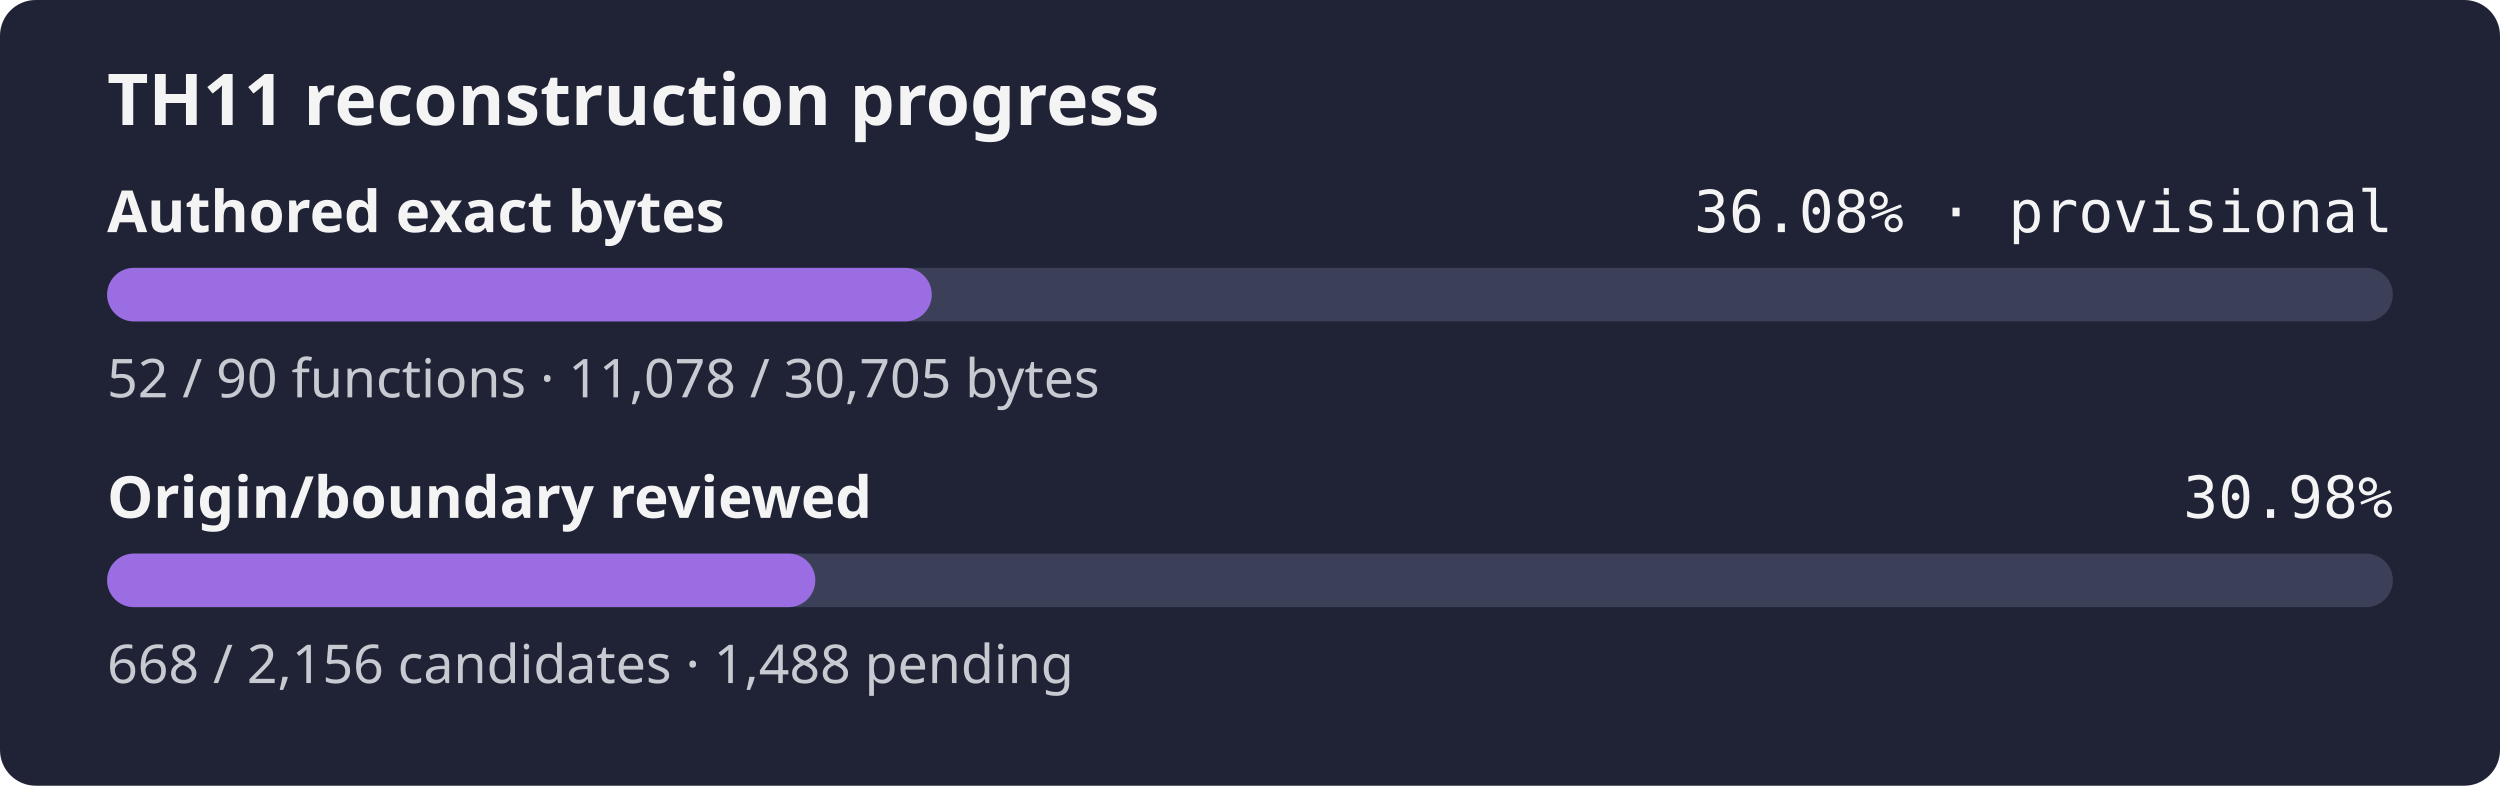
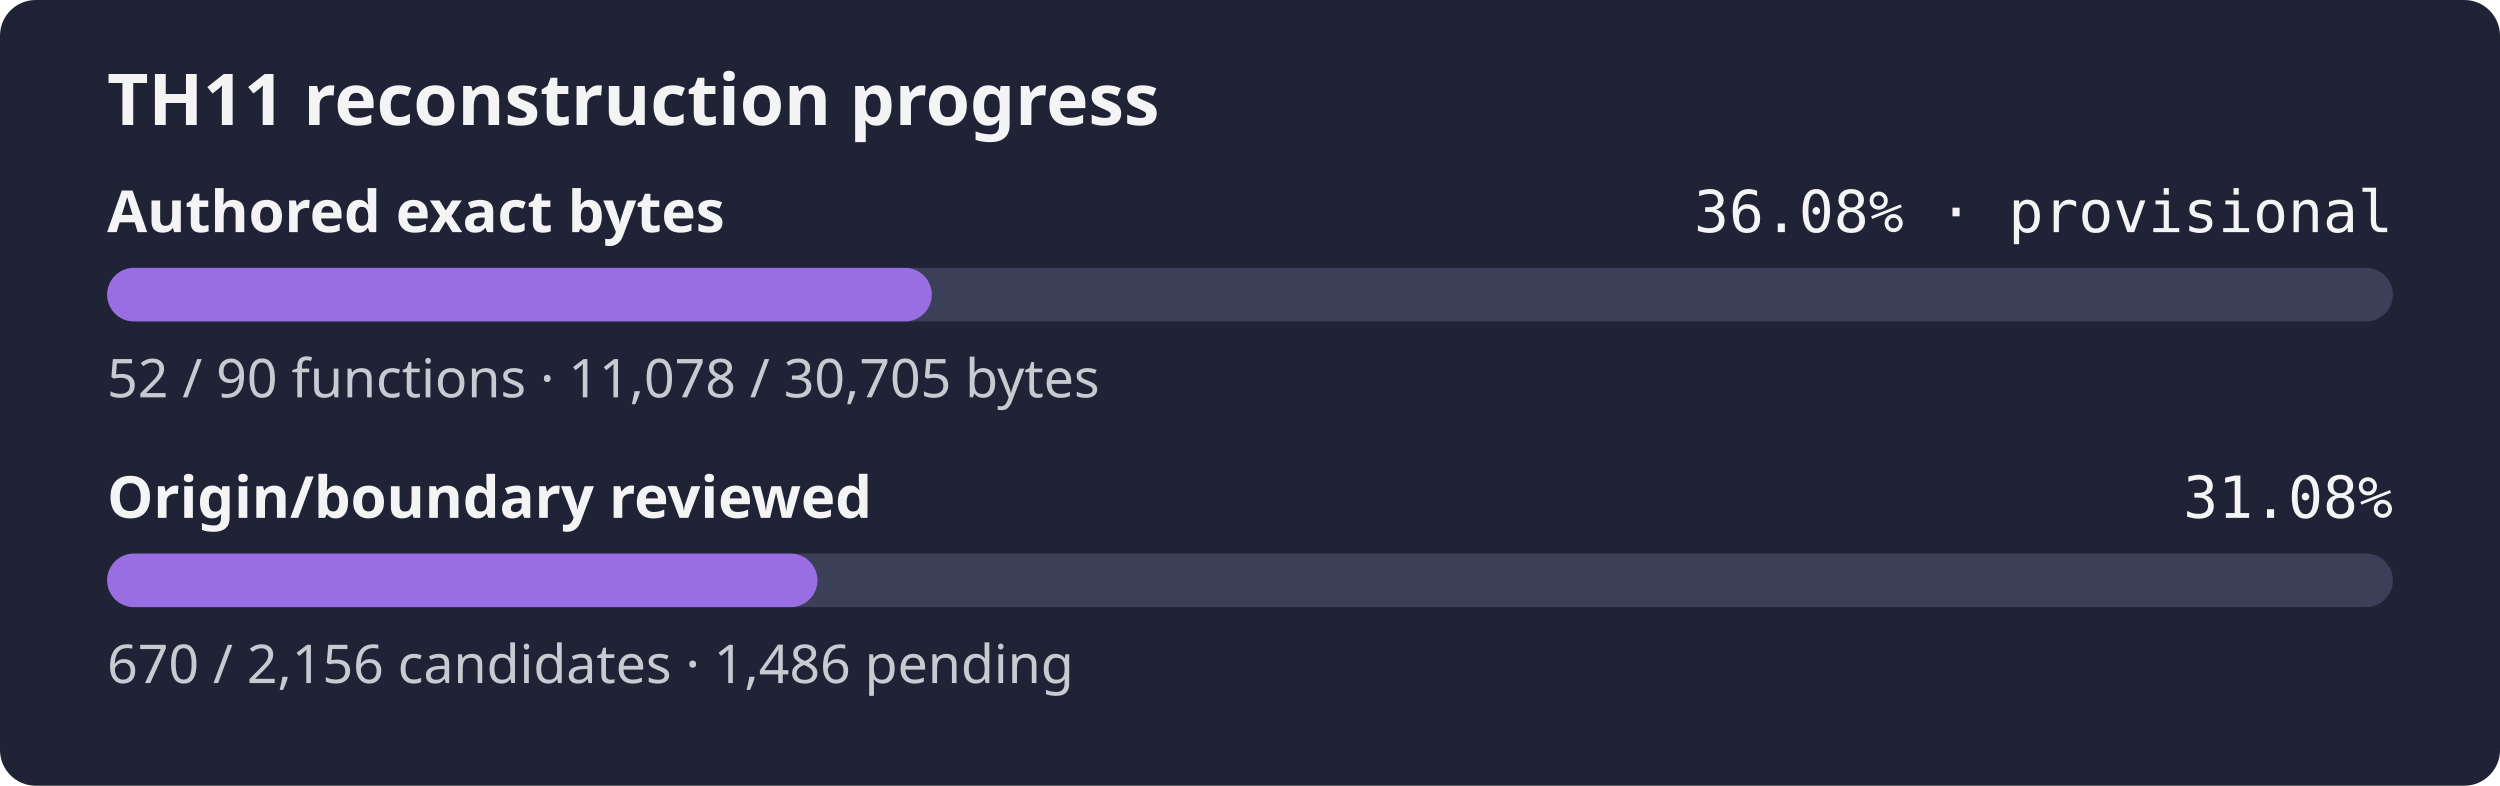
- <svg xmlns="http://www.w3.org/2000/svg" width="560" height="176" role="img" aria-label="TH11 reconstruction progress: currently classified authored bytes 36.08% exact, provisional inventory, origin and boundary review 30.98%">
+ <svg xmlns="http://www.w3.org/2000/svg" width="560" height="176" role="img" aria-label="TH11 reconstruction progress: currently classified authored bytes 36.08% exact, provisional inventory, origin and boundary review 31.08%">
  <rect width="560" height="176" rx="8" fill="#1f2335" />
  <text x="24" y="28" fill="#f4f4f5" font-family="sans-serif" font-size="16" font-weight="600">TH11 reconstruction progress</text>
  <text x="24" y="52" fill="#f4f4f5" font-family="sans-serif" font-size="13" font-weight="600">Authored exact bytes</text>
  <text x="536" y="52" fill="#f4f4f5" text-anchor="end" font-family="monospace" font-size="13">36.08% · provisional</text>
  <rect x="24" y="60" width="512" height="12" rx="6" fill="#3b4058" />
  <rect x="24" y="60" width="184.72" height="12" rx="6" fill="#9b6de3" />
  <text x="24" y="89" fill="#c8cad2" font-family="sans-serif" font-size="12">52 / 90 functions · 11,078 / 30,705 bytes</text>
  <text x="24" y="116" fill="#f4f4f5" font-family="sans-serif" font-size="13" font-weight="600">Origin/boundary reviewed</text>
-   <text x="536" y="116" fill="#f4f4f5" text-anchor="end" font-family="monospace" font-size="13">30.98%</text>
+   <text x="536" y="116" fill="#f4f4f5" text-anchor="end" font-family="monospace" font-size="13">31.08%</text>
  <rect x="24" y="124" width="512" height="12" rx="6" fill="#3b4058" />
-   <rect x="24" y="124" width="158.63" height="12" rx="6" fill="#9b6de3" />
-   <text x="24" y="153" fill="#c8cad2" font-family="sans-serif" font-size="12">668 / 2,156 candidates · 1,488 pending</text>
+   <rect x="24" y="124" width="159.11" height="12" rx="6" fill="#9b6de3" />
+   <text x="24" y="153" fill="#c8cad2" font-family="sans-serif" font-size="12">670 / 2,156 candidates · 1,486 pending</text>
</svg>
